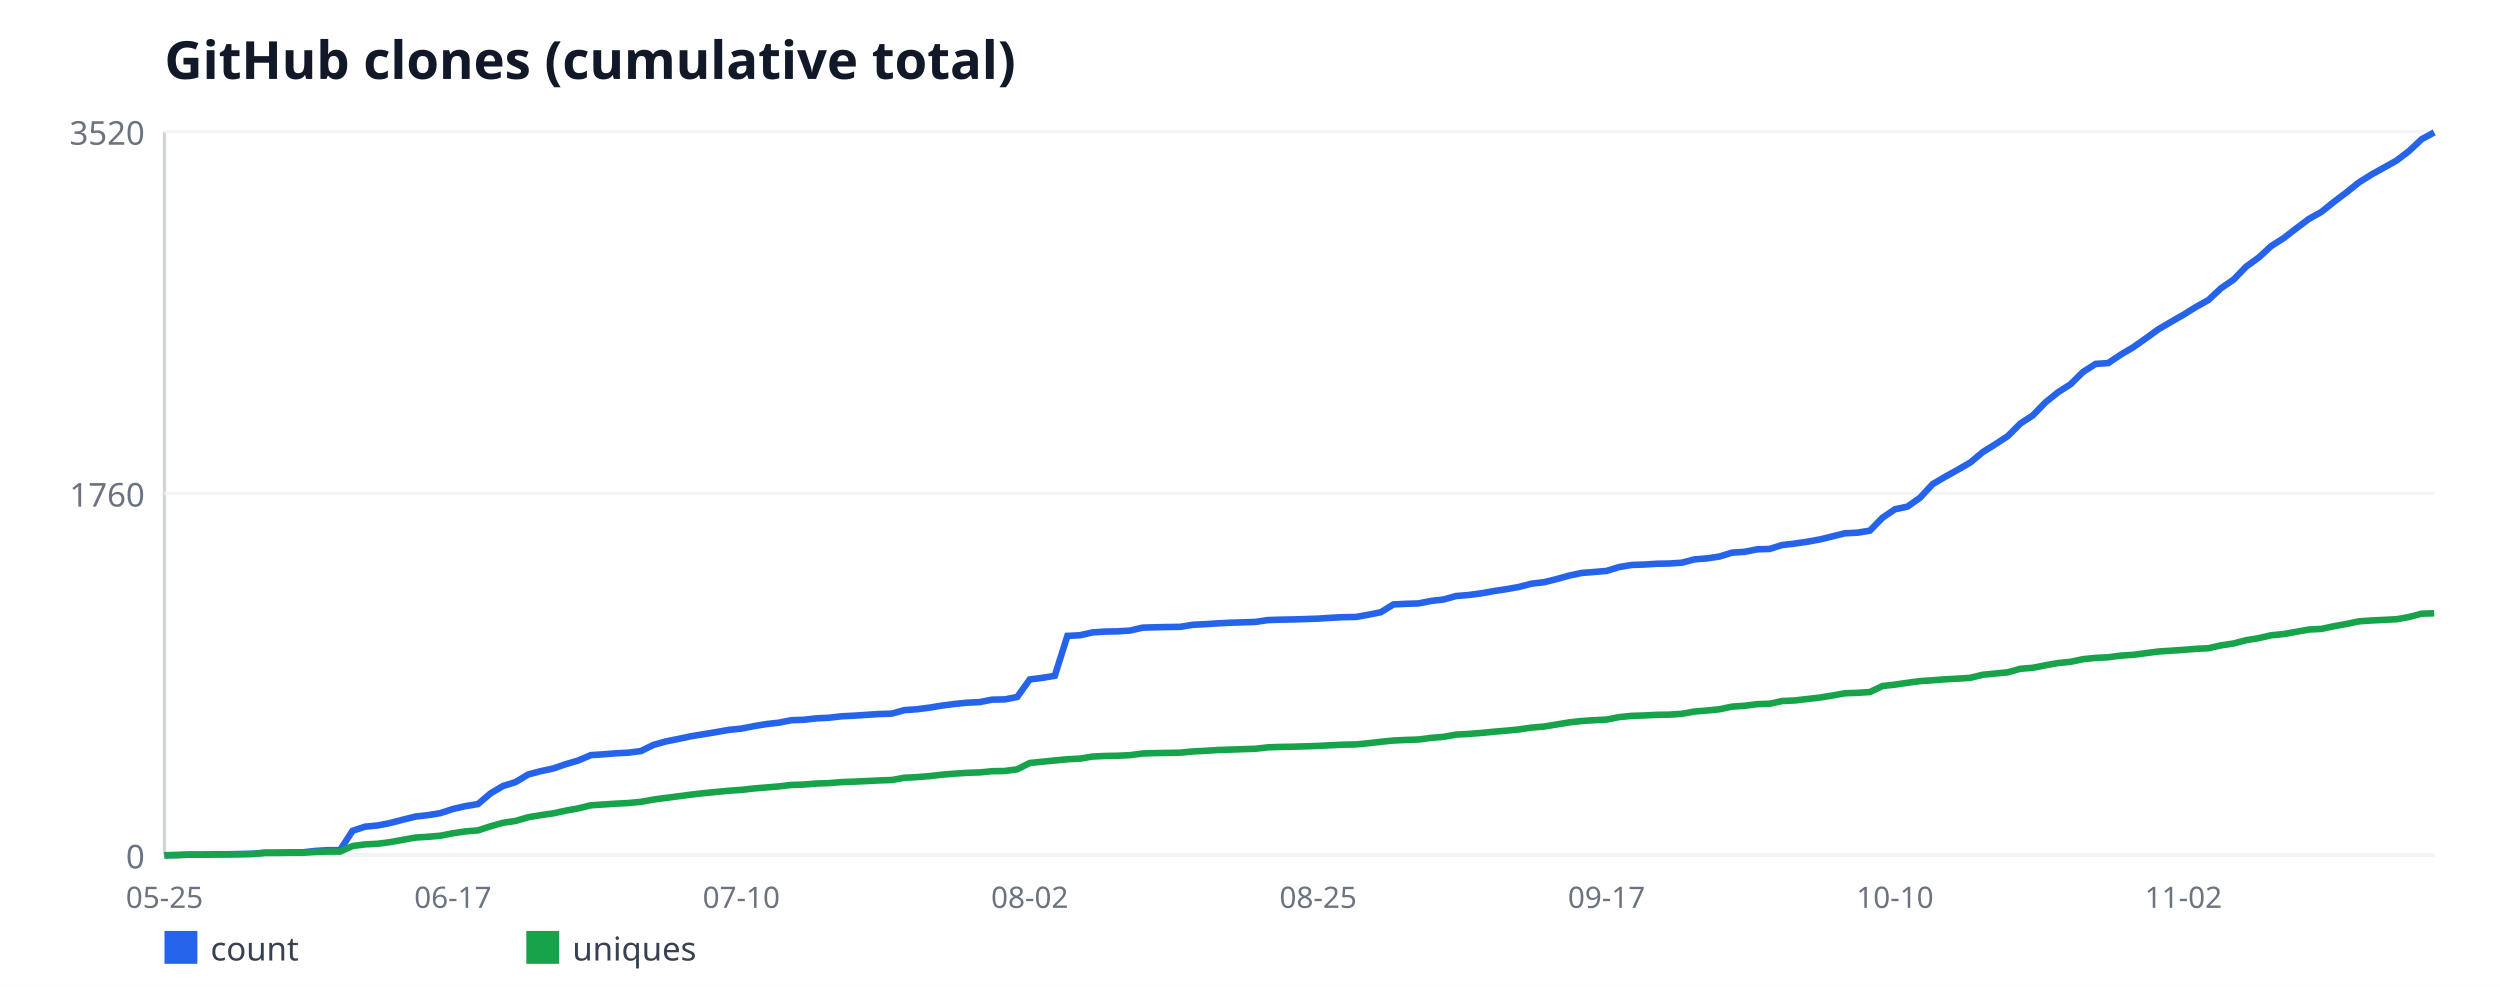
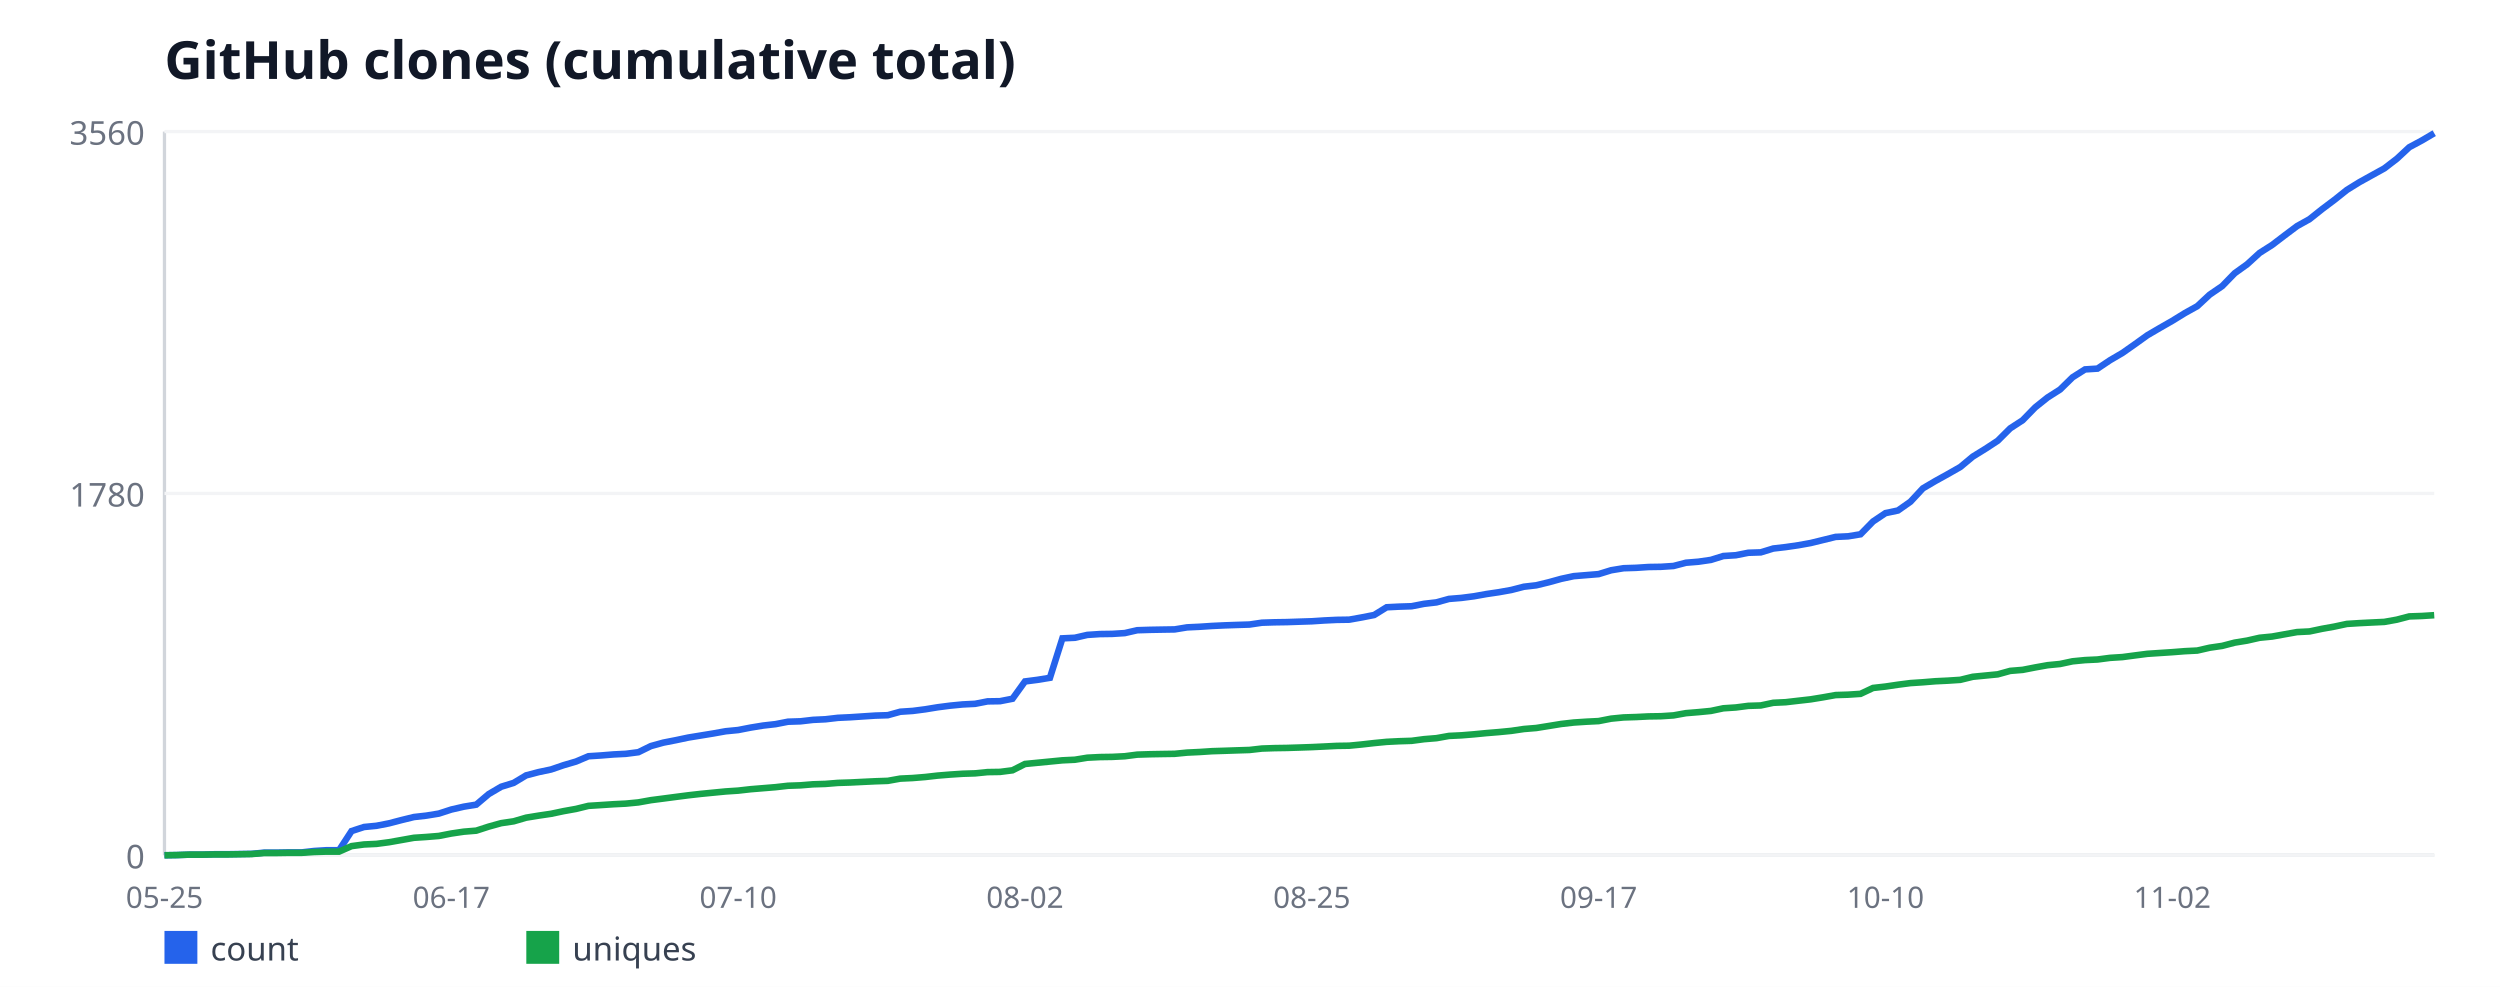
<svg xmlns="http://www.w3.org/2000/svg" width="760" height="300" viewBox="0 0 760 300" font-family="sans-serif">
  <rect width="760" height="300" fill="#ffffff" />
  <text x="50" y="24" font-size="16" font-weight="bold" fill="#111827">GitHub clones (cumulative total)</text>
  <line x1="50" y1="40" x2="50" y2="260" stroke="#d1d5db" stroke-width="1" />
  <line x1="50" y1="260" x2="740" y2="260" stroke="#d1d5db" stroke-width="1" />
  <line x1="50" y1="260" x2="740" y2="260" stroke="#f3f4f6" stroke-width="1" />
  <text x="44" y="264" font-size="10" fill="#6b7280" text-anchor="end">0</text>
  <line x1="50" y1="150" x2="740" y2="150" stroke="#f3f4f6" stroke-width="1" />
-   <text x="44" y="154" font-size="10" fill="#6b7280" text-anchor="end">1760</text>
+   <text x="44" y="154" font-size="10" fill="#6b7280" text-anchor="end">1780</text>
  <line x1="50" y1="40" x2="740" y2="40" stroke="#f3f4f6" stroke-width="1" />
-   <text x="44" y="44" font-size="10" fill="#6b7280" text-anchor="end">3520</text>
+   <text x="44" y="44" font-size="10" fill="#6b7280" text-anchor="end">3560</text>
  <text x="50" y="276" font-size="9" fill="#6b7280" text-anchor="middle">05-25</text>
-   <text x="137.68" y="276" font-size="9" fill="#6b7280" text-anchor="middle">06-17</text>
-   <text x="225.36" y="276" font-size="9" fill="#6b7280" text-anchor="middle">07-10</text>
-   <text x="313.04" y="276" font-size="9" fill="#6b7280" text-anchor="middle">08-02</text>
-   <text x="400.72" y="276" font-size="9" fill="#6b7280" text-anchor="middle">08-25</text>
-   <text x="488.4" y="276" font-size="9" fill="#6b7280" text-anchor="middle">09-17</text>
-   <text x="576.08" y="276" font-size="9" fill="#6b7280" text-anchor="middle">10-10</text>
-   <text x="663.76" y="276" font-size="9" fill="#6b7280" text-anchor="middle">11-02</text>
-   <polyline fill="none" stroke="#2563eb" stroke-width="2" points="50,260 53.81,259.94 57.62,259.81 61.44,259.81 65.25,259.69 69.06,259.69 72.87,259.62 76.69,259.56 80.5,259.19 84.31,259.19 88.12,259.12 91.93,259.12 95.75,258.69 99.56,258.44 103.37,258.44 107.18,252.56 110.99,251.31 114.81,250.94 118.62,250.19 122.43,249.19 126.24,248.25 130.06,247.81 133.87,247.19 137.68,245.94 141.49,245.06 145.3,244.44 149.12,241.19 152.93,238.94 156.74,237.75 160.55,235.44 164.36,234.44 168.18,233.62 171.99,232.31 175.8,231.19 179.61,229.56 183.43,229.31 187.24,229 191.05,228.81 194.86,228.31 198.67,226.44 202.49,225.38 206.3,224.62 210.11,223.81 213.92,223.19 217.73,222.56 221.55,221.88 225.36,221.5 229.17,220.75 232.98,220.12 236.8,219.69 240.61,218.94 244.42,218.81 248.23,218.38 252.04,218.19 255.86,217.75 259.67,217.56 263.48,217.31 267.29,217.06 271.1,216.94 274.92,215.88 278.73,215.62 282.54,215.12 286.35,214.5 290.17,214 293.98,213.62 297.79,213.44 301.6,212.69 305.41,212.62 309.23,211.88 313.04,206.56 316.85,206.06 320.66,205.44 324.48,193.31 328.29,193.12 332.1,192.25 335.91,192 339.72,191.94 343.54,191.69 347.35,190.81 351.16,190.69 354.97,190.62 358.78,190.56 362.6,189.94 366.41,189.75 370.22,189.5 374.03,189.31 377.85,189.19 381.66,189.06 385.47,188.5 389.28,188.38 393.09,188.31 396.91,188.19 400.72,188.06 404.53,187.81 408.34,187.62 412.15,187.56 415.97,186.88 419.78,186.12 423.59,183.75 427.4,183.56 431.22,183.44 435.03,182.69 438.84,182.25 442.65,181.19 446.46,180.88 450.28,180.38 454.09,179.69 457.9,179.12 461.71,178.44 465.52,177.44 469.34,177 473.15,176.06 476.96,175 480.77,174.19 484.59,173.88 488.4,173.56 492.21,172.38 496.02,171.75 499.83,171.62 503.65,171.38 507.46,171.31 511.27,171.06 515.08,170.06 518.9,169.75 522.71,169.19 526.52,168 530.33,167.75 534.14,167 537.96,166.88 541.77,165.69 545.58,165.25 549.39,164.69 553.2,164 557.02,163.06 560.83,162.12 564.64,161.94 568.45,161.31 572.27,157.38 576.08,154.81 579.89,154 583.7,151.31 587.51,147.19 591.33,144.94 595.14,142.81 598.95,140.62 602.76,137.44 606.57,135.06 610.39,132.56 614.2,128.75 618.01,126.25 621.82,122.31 625.64,119.25 629.45,116.81 633.26,113.06 637.07,110.62 640.88,110.38 644.7,107.81 648.51,105.56 652.32,102.88 656.13,100.12 659.94,97.88 663.76,95.69 667.57,93.31 671.38,91.19 675.19,87.62 679.01,85 682.82,81.06 686.63,78.31 690.44,74.81 694.25,72.38 698.07,69.44 701.88,66.56 705.69,64.44 709.5,61.38 713.31,58.5 717.13,55.44 720.94,53.06 724.75,50.94 728.56,48.81 732.38,45.88 736.19,42.31 740,40.25" />
+   <text x="137.2" y="276" font-size="9" fill="#6b7280" text-anchor="middle">06-17</text>
+   <text x="224.4" y="276" font-size="9" fill="#6b7280" text-anchor="middle">07-10</text>
+   <text x="311.59" y="276" font-size="9" fill="#6b7280" text-anchor="middle">08-02</text>
+   <text x="398.79" y="276" font-size="9" fill="#6b7280" text-anchor="middle">08-25</text>
+   <text x="485.99" y="276" font-size="9" fill="#6b7280" text-anchor="middle">09-17</text>
+   <text x="573.19" y="276" font-size="9" fill="#6b7280" text-anchor="middle">10-10</text>
+   <text x="660.38" y="276" font-size="9" fill="#6b7280" text-anchor="middle">11-02</text>
+   <polyline fill="none" stroke="#2563eb" stroke-width="2" points="50,260 53.79,259.94 57.58,259.81 61.37,259.81 65.16,259.69 68.96,259.69 72.75,259.63 76.54,259.57 80.33,259.2 84.12,259.2 87.91,259.13 91.7,259.13 95.49,258.7 99.29,258.46 103.08,258.46 106.87,252.65 110.66,251.41 114.45,251.04 118.24,250.3 122.03,249.31 125.82,248.38 129.62,247.95 133.41,247.33 137.2,246.1 140.99,245.23 144.78,244.61 148.57,241.4 152.36,239.17 156.15,238 159.95,235.71 163.74,234.72 167.53,233.92 171.32,232.62 175.11,231.51 178.9,229.9 182.69,229.66 186.48,229.35 190.27,229.16 194.07,228.67 197.86,226.81 201.65,225.76 205.44,225.02 209.23,224.22 213.02,223.6 216.81,222.98 220.6,222.3 224.4,221.93 228.19,221.19 231.98,220.57 235.77,220.14 239.56,219.4 243.35,219.28 247.14,218.84 250.93,218.66 254.73,218.22 258.52,218.04 262.31,217.79 266.1,217.54 269.89,217.42 273.68,216.37 277.47,216.12 281.26,215.63 285.05,215.01 288.85,214.52 292.64,214.15 296.43,213.96 300.22,213.22 304.01,213.16 307.8,212.42 311.59,207.16 315.38,206.67 319.18,206.05 322.97,194.06 326.76,193.88 330.55,193.01 334.34,192.76 338.13,192.7 341.92,192.46 345.71,191.59 349.51,191.47 353.3,191.4 357.09,191.34 360.88,190.72 364.67,190.54 368.46,190.29 372.25,190.11 376.04,189.98 379.84,189.86 383.63,189.3 387.42,189.18 391.21,189.12 395,188.99 398.79,188.87 402.58,188.62 406.37,188.44 410.16,188.38 413.96,187.7 417.75,186.96 421.54,184.61 425.33,184.42 429.12,184.3 432.91,183.56 436.7,183.12 440.49,182.07 444.29,181.76 448.08,181.27 451.87,180.59 455.66,180.03 459.45,179.35 463.24,178.37 467.03,177.93 470.82,177.01 474.62,175.96 478.41,175.15 482.2,174.84 485.99,174.53 489.78,173.36 493.57,172.74 497.36,172.62 501.15,172.37 504.95,172.31 508.74,172.06 512.53,171.07 516.32,170.76 520.11,170.21 523.9,169.03 527.69,168.79 531.48,168.04 535.27,167.92 539.07,166.75 542.86,166.31 546.65,165.76 550.44,165.08 554.23,164.15 558.02,163.22 561.81,163.04 565.6,162.42 569.4,158.53 573.19,155.99 576.98,155.19 580.77,152.53 584.56,148.46 588.35,146.23 592.14,144.13 595.93,141.97 599.73,138.81 603.52,136.47 607.31,133.99 611.1,130.22 614.89,127.75 618.68,123.86 622.47,120.83 626.26,118.42 630.05,114.71 633.85,112.3 637.64,112.06 641.43,109.52 645.22,107.3 649.01,104.64 652.8,101.92 656.59,99.7 660.38,97.53 664.18,95.19 667.97,93.08 671.76,89.56 675.55,86.97 679.34,83.07 683.13,80.35 686.92,76.89 690.71,74.48 694.51,71.58 698.3,68.74 702.09,66.63 705.88,63.61 709.67,60.76 713.46,57.74 717.25,55.39 721.04,53.29 724.84,51.19 728.63,48.28 732.42,44.76 736.21,42.72 740,40.49" />
  <rect x="50" y="283" width="10" height="10" fill="#2563eb" />
  <text x="64" y="292" font-size="10" fill="#374151">count</text>
-   <polyline fill="none" stroke="#16a34a" stroke-width="2" points="50,260 53.81,259.94 57.62,259.81 61.44,259.81 65.25,259.75 69.06,259.75 72.87,259.69 76.69,259.62 80.5,259.31 84.31,259.31 88.12,259.25 91.93,259.25 95.75,259 99.56,258.88 103.37,258.88 107.18,257.19 110.99,256.69 114.81,256.5 118.62,256 122.43,255.31 126.24,254.62 130.06,254.38 133.87,254.06 137.68,253.31 141.49,252.75 145.3,252.44 149.12,251.19 152.93,250.12 156.74,249.56 160.55,248.44 164.36,247.81 168.18,247.25 171.99,246.44 175.8,245.75 179.61,244.81 183.43,244.56 187.24,244.31 191.05,244.12 194.86,243.75 198.67,243.06 202.49,242.56 206.3,242.06 210.11,241.56 213.92,241.12 217.73,240.75 221.55,240.38 225.36,240.12 229.17,239.69 232.98,239.38 236.8,239.06 240.61,238.62 244.42,238.5 248.23,238.19 252.04,238.06 255.86,237.75 259.67,237.62 263.48,237.44 267.29,237.25 271.1,237.12 274.92,236.44 278.73,236.25 282.54,235.94 286.35,235.5 290.17,235.19 293.98,234.94 297.79,234.81 301.6,234.44 305.41,234.38 309.23,233.88 313.04,231.94 316.85,231.56 320.66,231.19 324.48,230.81 328.29,230.62 332.1,230 335.91,229.81 339.72,229.75 343.54,229.56 347.35,229.06 351.16,228.94 354.97,228.88 358.78,228.81 362.6,228.44 366.41,228.25 370.22,228 374.03,227.88 377.85,227.75 381.66,227.62 385.47,227.19 389.28,227.06 393.09,227 396.91,226.88 400.72,226.75 404.53,226.56 408.34,226.38 412.15,226.31 415.97,225.94 419.78,225.5 423.59,225.12 427.4,224.94 431.22,224.81 435.03,224.31 438.84,224 442.65,223.31 446.46,223.12 450.28,222.81 454.09,222.44 457.9,222.12 461.71,221.75 465.52,221.19 469.34,220.88 473.15,220.25 476.96,219.62 480.77,219.19 484.59,218.94 488.4,218.75 492.21,218 496.02,217.62 499.83,217.5 503.65,217.31 507.46,217.25 511.27,217 515.08,216.31 518.9,216 522.71,215.62 526.52,214.81 530.33,214.56 534.14,214.06 537.96,213.94 541.77,213.12 545.58,212.94 549.39,212.5 553.2,212.06 557.02,211.44 560.83,210.75 564.64,210.62 568.45,210.38 572.27,208.56 576.08,208.12 579.89,207.56 583.7,207.06 587.51,206.81 591.33,206.5 595.14,206.31 598.95,206.06 602.76,205.12 606.57,204.75 610.39,204.38 614.2,203.31 618.01,203 621.82,202.25 625.64,201.56 629.45,201.19 633.26,200.38 637.07,200 640.88,199.81 644.7,199.31 648.51,199.06 652.32,198.56 656.13,198.06 659.94,197.81 663.76,197.56 667.57,197.25 671.38,197.06 675.19,196.19 679.01,195.62 682.82,194.62 686.63,194 690.44,193.12 694.25,192.75 698.07,192.06 701.88,191.38 705.69,191.19 709.5,190.38 713.31,189.69 717.13,188.88 720.94,188.62 724.75,188.44 728.56,188.25 732.38,187.56 736.19,186.56 740,186.44" />
+   <polyline fill="none" stroke="#16a34a" stroke-width="2" points="50,260 53.79,259.94 57.58,259.81 61.37,259.81 65.16,259.75 68.96,259.75 72.75,259.69 76.54,259.63 80.33,259.32 84.12,259.32 87.91,259.26 91.7,259.26 95.49,259.01 99.29,258.89 103.08,258.89 106.87,257.22 110.66,256.72 114.45,256.54 118.24,256.04 122.03,255.37 125.82,254.69 129.62,254.44 133.41,254.13 137.2,253.39 140.99,252.83 144.78,252.52 148.57,251.29 152.36,250.24 156.15,249.68 159.95,248.57 163.74,247.95 167.53,247.39 171.32,246.59 175.11,245.91 178.9,244.98 182.69,244.74 186.48,244.49 190.27,244.3 194.07,243.93 197.86,243.25 201.65,242.76 205.44,242.26 209.23,241.77 213.02,241.34 216.81,240.97 220.6,240.6 224.4,240.35 228.19,239.92 231.98,239.61 235.77,239.3 239.56,238.87 243.35,238.74 247.14,238.43 250.93,238.31 254.73,238 258.52,237.88 262.31,237.69 266.1,237.51 269.89,237.38 273.68,236.7 277.47,236.52 281.26,236.21 285.05,235.78 288.85,235.47 292.64,235.22 296.43,235.1 300.22,234.72 304.01,234.66 307.8,234.17 311.59,232.25 315.38,231.88 319.18,231.51 322.97,231.14 326.76,230.96 330.55,230.34 334.34,230.15 338.13,230.09 341.92,229.9 345.71,229.41 349.51,229.29 353.3,229.22 357.09,229.16 360.88,228.79 364.67,228.61 368.46,228.36 372.25,228.24 376.04,228.11 379.84,227.99 383.63,227.56 387.42,227.43 391.21,227.37 395,227.25 398.79,227.12 402.58,226.94 406.37,226.75 410.16,226.69 413.96,226.32 417.75,225.89 421.54,225.52 425.33,225.33 429.12,225.21 432.91,224.71 436.7,224.4 440.49,223.72 444.29,223.54 448.08,223.23 451.87,222.86 455.66,222.55 459.45,222.18 463.24,221.62 467.03,221.31 470.82,220.7 474.62,220.08 478.41,219.65 482.2,219.4 485.99,219.21 489.78,218.47 493.57,218.1 497.36,217.98 501.15,217.79 504.95,217.73 508.74,217.48 512.53,216.8 516.32,216.49 520.11,216.12 523.9,215.32 527.69,215.07 531.48,214.58 535.27,214.46 539.07,213.65 542.86,213.47 546.65,213.03 550.44,212.6 554.23,211.98 558.02,211.3 561.81,211.18 565.6,210.93 569.4,209.14 573.19,208.71 576.98,208.15 580.77,207.66 584.56,207.41 588.35,207.1 592.14,206.92 595.93,206.67 599.73,205.74 603.52,205.37 607.31,205 611.1,203.95 614.89,203.64 618.68,202.9 622.47,202.22 626.26,201.85 630.05,201.04 633.85,200.67 637.64,200.49 641.43,199.99 645.22,199.75 649.01,199.25 652.8,198.76 656.59,198.51 660.38,198.26 664.18,197.96 667.97,197.77 671.76,196.9 675.55,196.35 679.34,195.36 683.13,194.74 686.92,193.88 690.71,193.51 694.51,192.83 698.3,192.15 702.09,191.96 705.88,191.16 709.67,190.48 713.46,189.67 717.25,189.43 721.04,189.24 724.84,189.06 728.63,188.38 732.42,187.39 736.21,187.26 740,187.02" />
  <rect x="160" y="283" width="10" height="10" fill="#16a34a" />
  <text x="174" y="292" font-size="10" fill="#374151">uniques</text>
</svg>
